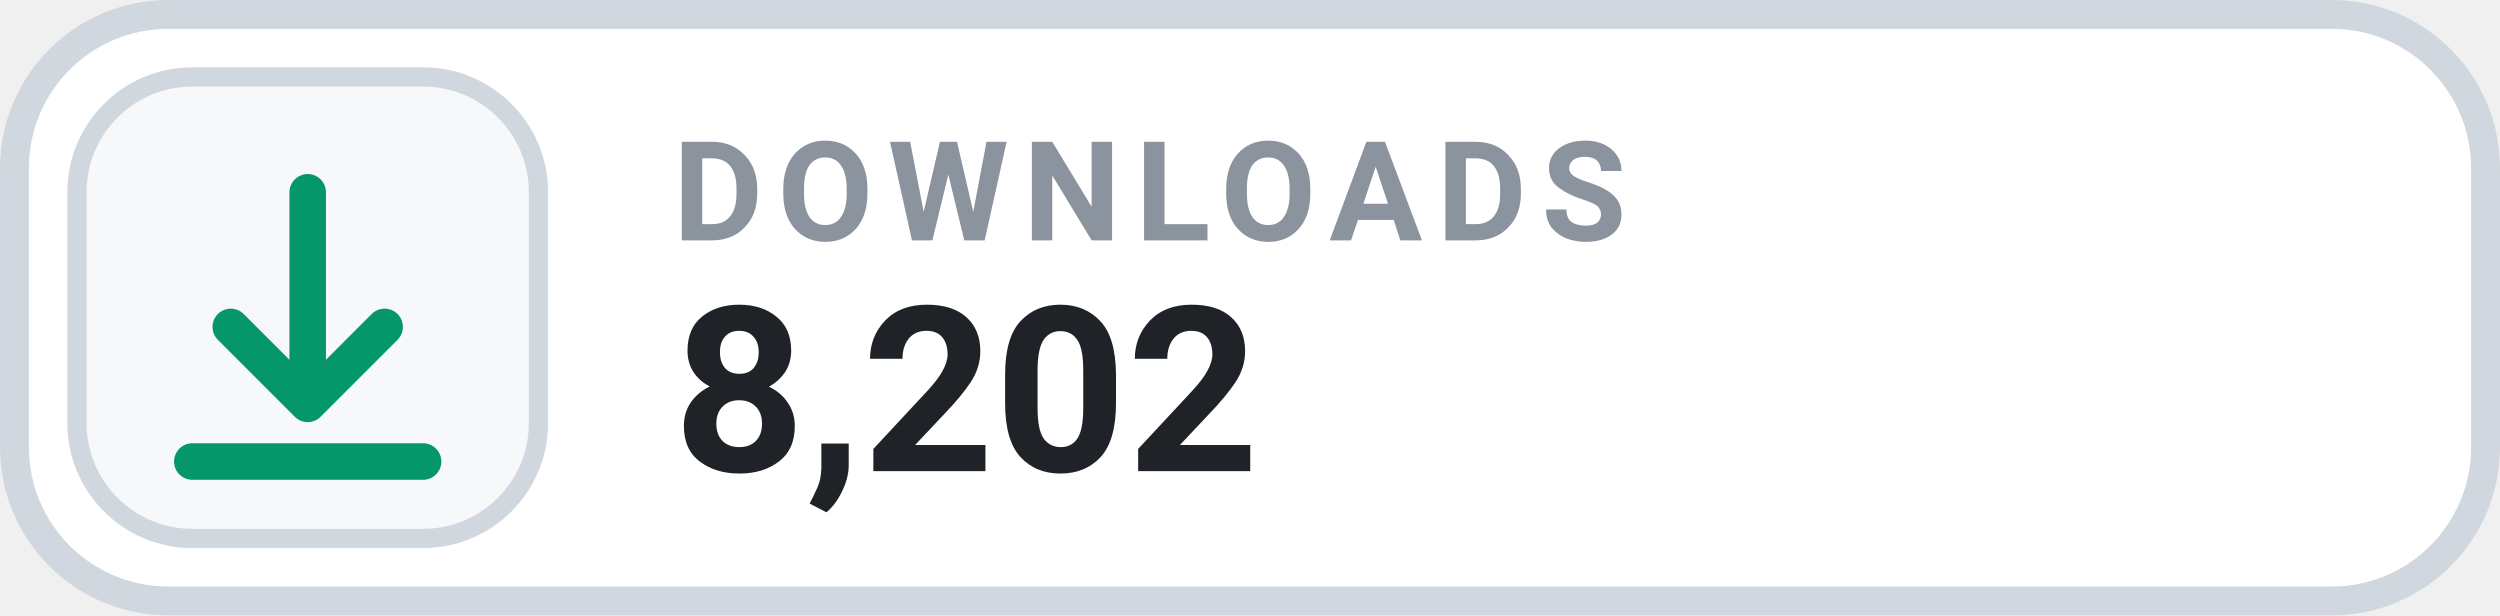
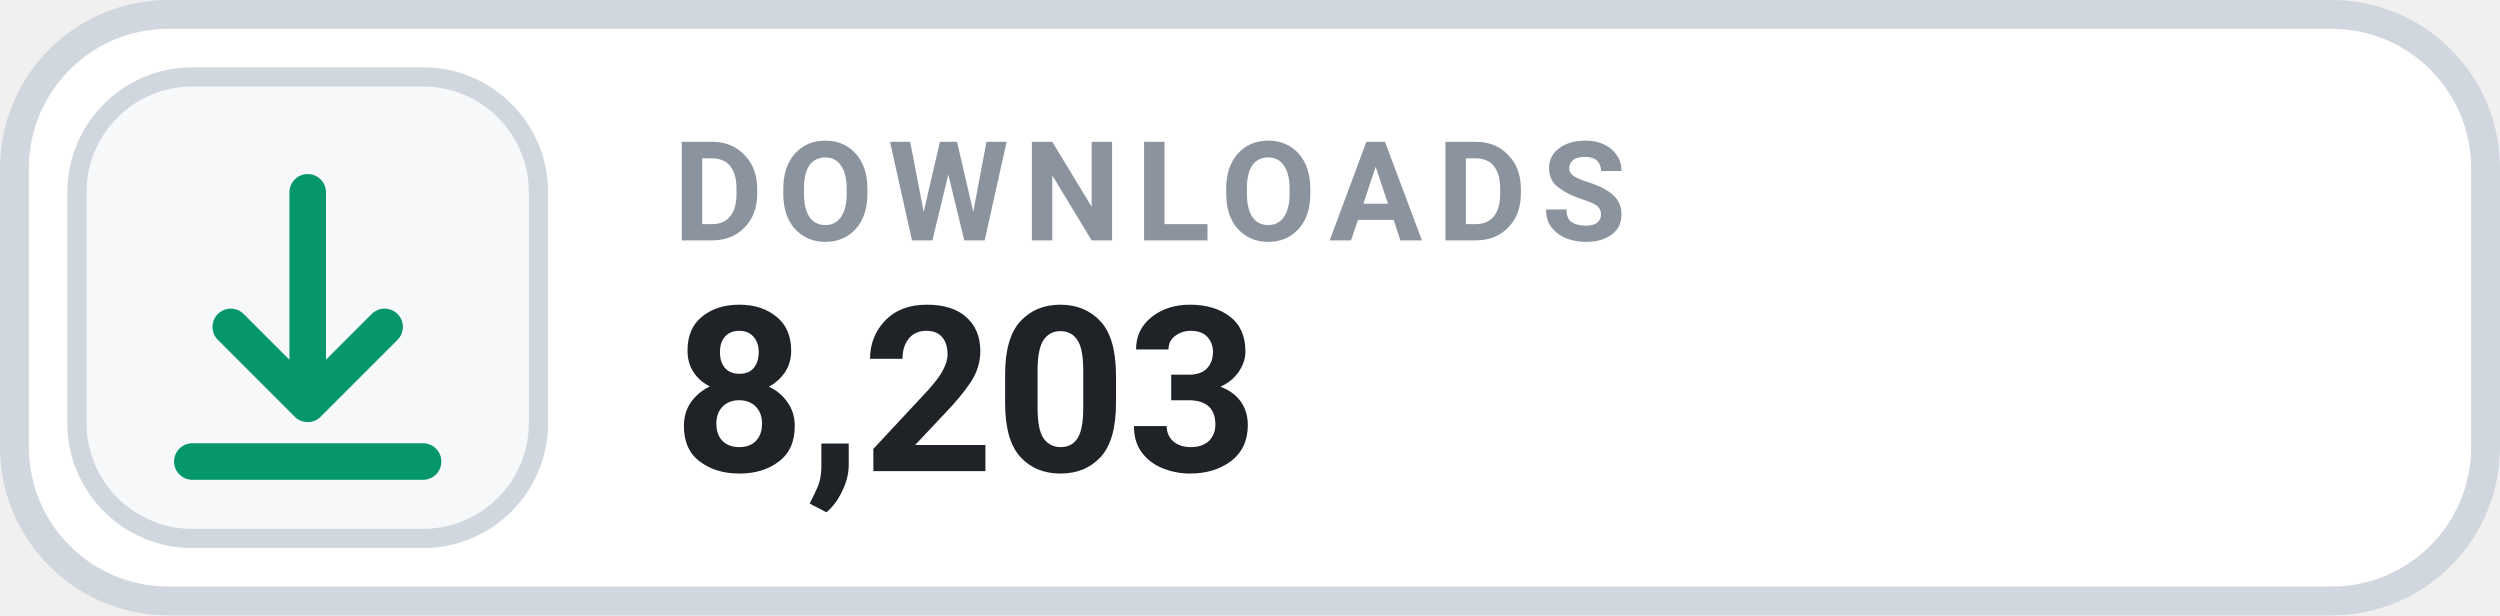
- <svg xmlns="http://www.w3.org/2000/svg" width="126" height="31.015" viewBox="0 0 130 32" role="img" aria-label="DOWNLOADS 8,202">
+ <svg xmlns="http://www.w3.org/2000/svg" width="126" height="31.015" viewBox="0 0 130 32" role="img" aria-label="DOWNLOADS 8,203">
  <rect x=".75" y=".75" width="128.5" height="30.5" rx="8" fill="#FFFFFF" stroke="#D0D7DE" stroke-width="1.5" />
  <rect x="4" y="4" width="24" height="24" rx="6" fill="#F6F8FA" stroke="#D0D7DE" stroke-width="1" />
  <g transform="translate(16 16)" style="color:#059669;">
    <path d="M0 -6 v11 m0 0 l4 -4 m-4 4 l-4 -4 M-6 8 h12" fill="none" stroke="currentColor" stroke-width="1.9" stroke-linecap="round" stroke-linejoin="round" />
  </g>
  <text x="35" y="12.5" fill="#8B949E" font-family="-apple-system,BlinkMacSystemFont,'Segoe UI',Roboto,Helvetica,Arial,sans-serif" font-size="7.2" font-weight="700" letter-spacing=".75">DOWNLOADS</text>
-   <text x="35" y="24.5" fill="#1F2328" font-family="-apple-system,BlinkMacSystemFont,'Segoe UI',Roboto,Helvetica,Arial,sans-serif" font-size="12" font-weight="700">8,202</text>
+   <text x="35" y="24.5" fill="#1F2328" font-family="-apple-system,BlinkMacSystemFont,'Segoe UI',Roboto,Helvetica,Arial,sans-serif" font-size="12" font-weight="700">8,203</text>
</svg>
